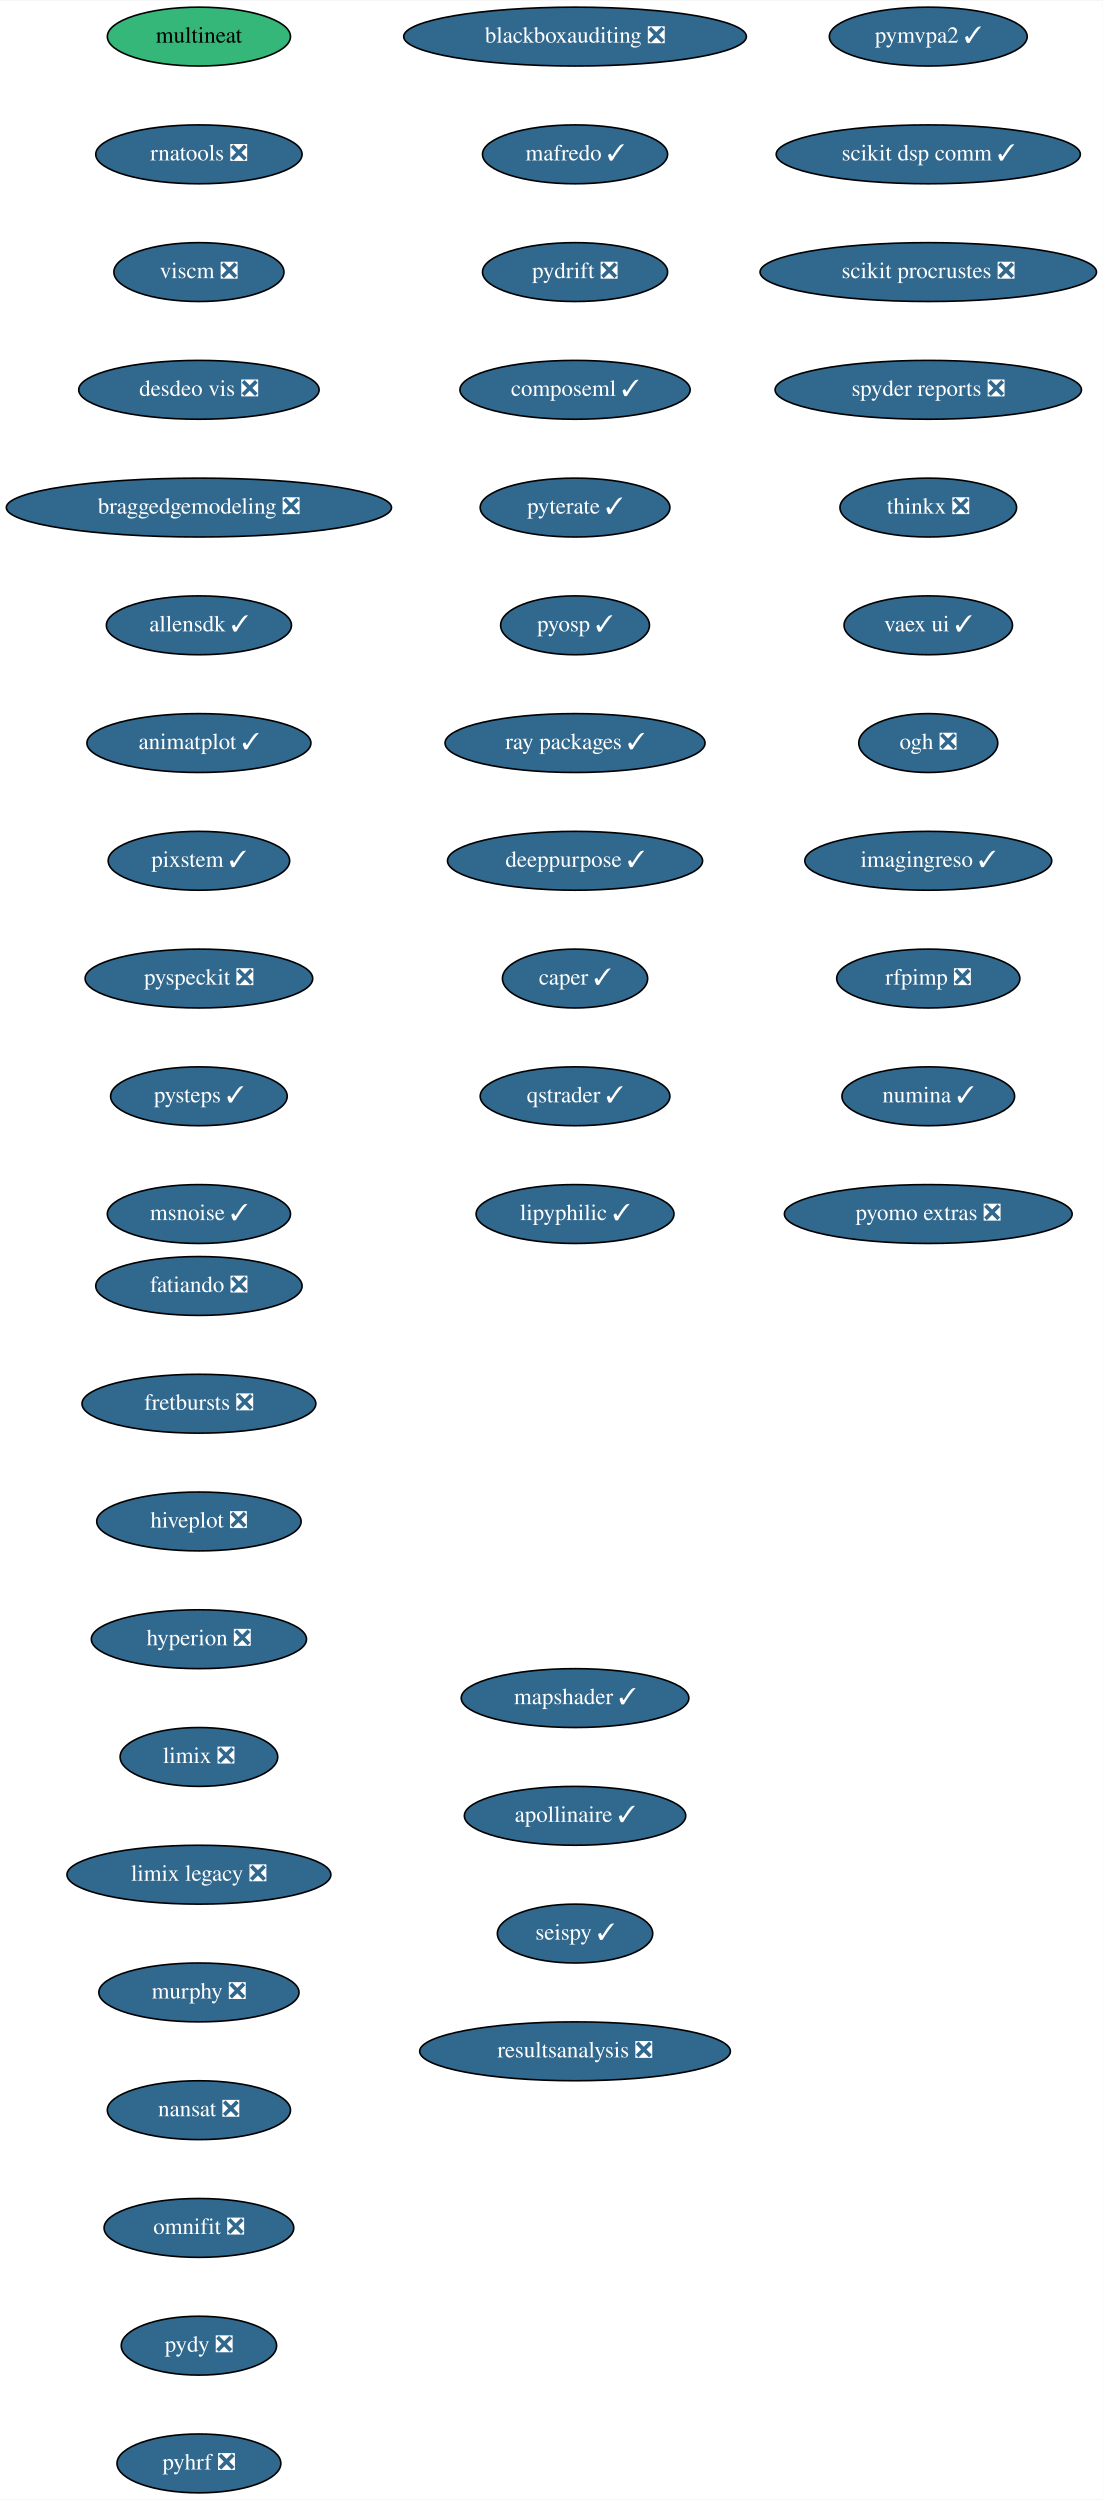
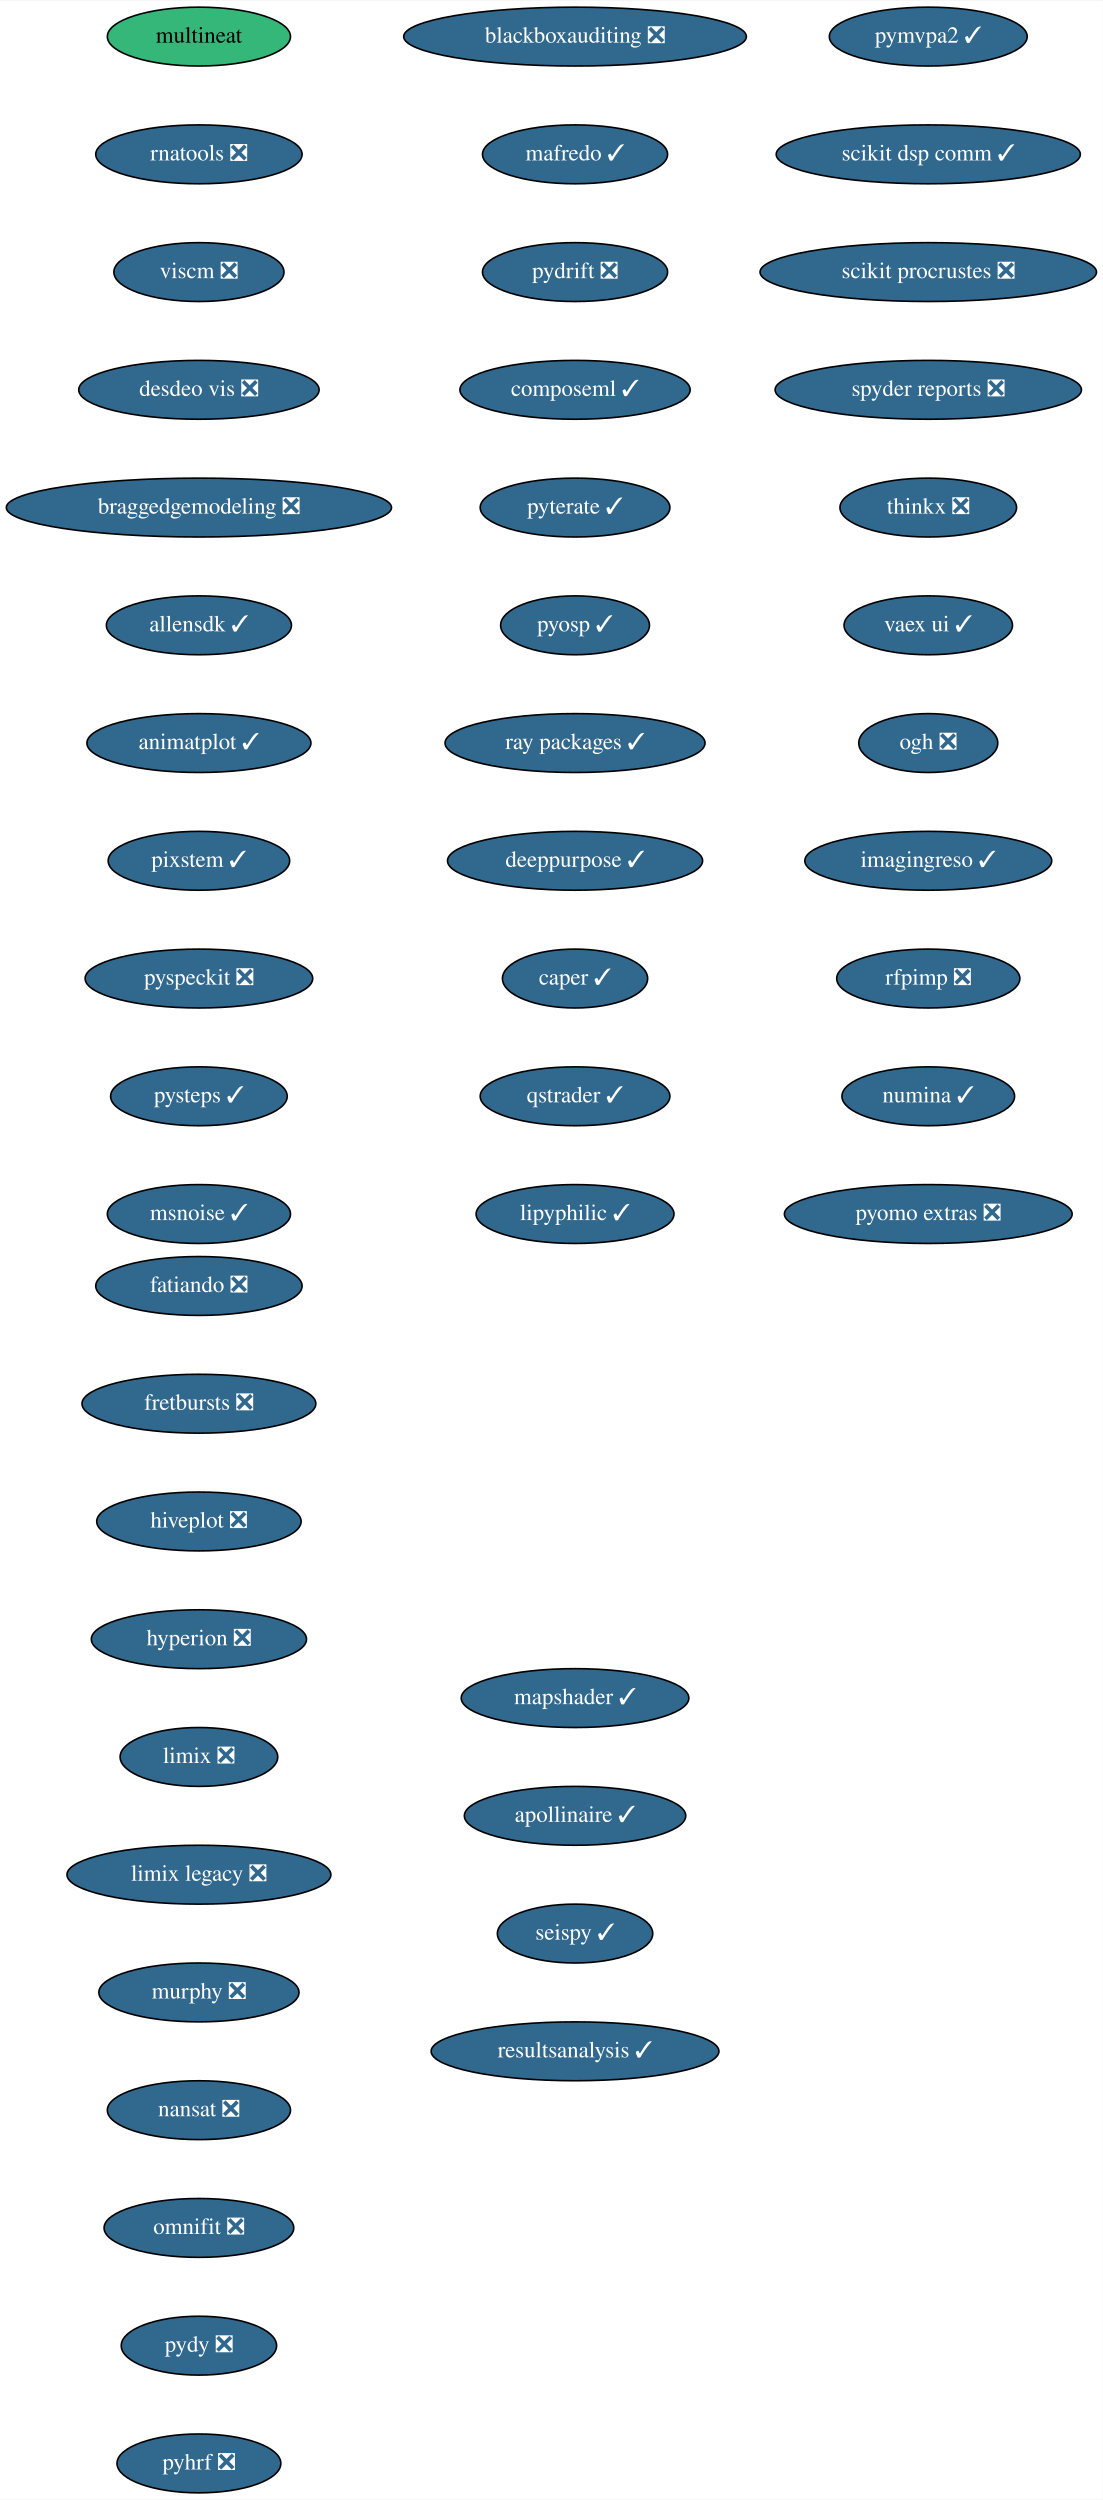
<svg xmlns="http://www.w3.org/2000/svg" xmlns:xlink="http://www.w3.org/1999/xlink" width="674pt" height="1528pt" viewBox="0.00 0.00 674.33 1528.00">
  <g id="graph0" class="graph" transform="scale(1 1) rotate(0) translate(4 1524)">
    <polygon fill="white" stroke="transparent" points="-4,4 -4,-1524 670.33,-1524 670.33,4 -4,4" />
    <g id="node1" class="node">
      <g id="a_node1">
        <a xlink:href="https://github.com/conda-forge/fatiando-feedstock/pull/13" xlink:title="fatiando ❎">
          <ellipse fill="#31688e" stroke="black" cx="117.64" cy="-738" rx="63.09" ry="18" />
          <text text-anchor="middle" x="117.64" y="-734.3" font-family="Times,serif" font-size="14.00" fill="white">fatiando ❎</text>
        </a>
      </g>
    </g>
    <g id="node2" class="node">
      <g id="a_node2">
        <a xlink:href="https://github.com/conda-forge/fretbursts-feedstock/pull/19" xlink:title="fretbursts ❎">
          <ellipse fill="#31688e" stroke="black" cx="117.64" cy="-666" rx="71.5" ry="18" />
          <text text-anchor="middle" x="117.64" y="-662.3" font-family="Times,serif" font-size="14.00" fill="white">fretbursts ❎</text>
        </a>
      </g>
    </g>
    <g id="node3" class="node">
      <g id="a_node3">
        <a xlink:href="https://github.com/conda-forge/hiveplot-feedstock/pull/5" xlink:title="hiveplot ❎">
          <ellipse fill="#31688e" stroke="black" cx="117.64" cy="-594" rx="62.5" ry="18" />
          <text text-anchor="middle" x="117.64" y="-590.3" font-family="Times,serif" font-size="14.00" fill="white">hiveplot ❎</text>
        </a>
      </g>
    </g>
    <g id="node4" class="node">
      <g id="a_node4">
        <a xlink:href="https://github.com/conda-forge/hyperion-feedstock/pull/14" xlink:title="hyperion ❎">
          <ellipse fill="#31688e" stroke="black" cx="117.64" cy="-522" rx="65.79" ry="18" />
          <text text-anchor="middle" x="117.64" y="-518.3" font-family="Times,serif" font-size="14.00" fill="white">hyperion ❎</text>
        </a>
      </g>
    </g>
    <g id="node5" class="node">
      <g id="a_node5">
        <a xlink:href="https://github.com/conda-forge/limix-feedstock/pull/23" xlink:title="limix ❎">
          <ellipse fill="#31688e" stroke="black" cx="117.64" cy="-450" rx="48.19" ry="18" />
          <text text-anchor="middle" x="117.64" y="-446.3" font-family="Times,serif" font-size="14.00" fill="white">limix ❎</text>
        </a>
      </g>
    </g>
    <g id="node6" class="node">
      <g id="a_node6">
        <a xlink:href="https://github.com/conda-forge/limix-legacy-feedstock/pull/9" xlink:title="limix legacy ❎">
          <ellipse fill="#31688e" stroke="black" cx="117.64" cy="-378" rx="80.69" ry="18" />
          <text text-anchor="middle" x="117.64" y="-374.3" font-family="Times,serif" font-size="14.00" fill="white">limix legacy ❎</text>
        </a>
      </g>
    </g>
    <g id="node7" class="node">
      <g id="a_node7">
        <a xlink:href="https://github.com/conda-forge/murphy-feedstock/pull/3" xlink:title="murphy ❎">
          <ellipse fill="#31688e" stroke="black" cx="117.64" cy="-306" rx="61.19" ry="18" />
          <text text-anchor="middle" x="117.64" y="-302.3" font-family="Times,serif" font-size="14.00" fill="white">murphy ❎</text>
        </a>
      </g>
    </g>
    <g id="node8" class="node">
      <g id="a_node8">
        <a xlink:href="https://github.com/conda-forge/nansat-feedstock/pull/29" xlink:title="nansat ❎">
          <ellipse fill="#31688e" stroke="black" cx="117.64" cy="-234" rx="56" ry="18" />
          <text text-anchor="middle" x="117.64" y="-230.3" font-family="Times,serif" font-size="14.00" fill="white">nansat ❎</text>
        </a>
      </g>
    </g>
    <g id="node9" class="node">
      <g id="a_node9">
        <a xlink:href="https://github.com/conda-forge/omnifit-feedstock/pull/4" xlink:title="omnifit ❎">
          <ellipse fill="#31688e" stroke="black" cx="117.64" cy="-162" rx="58" ry="18" />
          <text text-anchor="middle" x="117.64" y="-158.3" font-family="Times,serif" font-size="14.00" fill="white">omnifit ❎</text>
        </a>
      </g>
    </g>
    <g id="node10" class="node">
      <g id="a_node10">
        <a xlink:href="https://github.com/conda-forge/pydy-feedstock/pull/14" xlink:title="pydy ❎">
          <ellipse fill="#31688e" stroke="black" cx="117.64" cy="-90" rx="47.5" ry="18" />
          <text text-anchor="middle" x="117.64" y="-86.3" font-family="Times,serif" font-size="14.00" fill="white">pydy ❎</text>
        </a>
      </g>
    </g>
    <g id="node11" class="node">
      <g id="a_node11">
        <a xlink:href="https://github.com/conda-forge/pyhrf-feedstock/pull/6" xlink:title="pyhrf ❎">
          <ellipse fill="#31688e" stroke="black" cx="117.64" cy="-18" rx="50.09" ry="18" />
          <text text-anchor="middle" x="117.64" y="-14.3" font-family="Times,serif" font-size="14.00" fill="white">pyhrf ❎</text>
        </a>
      </g>
    </g>
    <g id="node12" class="node">
      <g id="a_node12">
        <a xlink:href="https://github.com/conda-forge/pymvpa2-feedstock/pull/13" xlink:title="pymvpa2 ✓">
          <ellipse fill="#31688e" stroke="black" cx="563.64" cy="-1502" rx="60.5" ry="18" />
          <text text-anchor="middle" x="563.64" y="-1498.3" font-family="Times,serif" font-size="14.00" fill="white">pymvpa2 ✓</text>
        </a>
      </g>
    </g>
    <g id="node13" class="node">
      <g id="a_node13">
        <a xlink:href="https://github.com/conda-forge/scikit-dsp-comm-feedstock/pull/9" xlink:title="scikit dsp comm ✓">
          <ellipse fill="#31688e" stroke="black" cx="563.64" cy="-1430" rx="93" ry="18" />
          <text text-anchor="middle" x="563.64" y="-1426.3" font-family="Times,serif" font-size="14.00" fill="white">scikit dsp comm ✓</text>
        </a>
      </g>
    </g>
    <g id="node14" class="node">
      <g id="a_node14">
        <a xlink:href="https://github.com/conda-forge/scikit-procrustes-feedstock/pull/5" xlink:title="scikit procrustes ❎">
          <ellipse fill="#31688e" stroke="black" cx="563.64" cy="-1358" rx="102.88" ry="18" />
          <text text-anchor="middle" x="563.64" y="-1354.3" font-family="Times,serif" font-size="14.00" fill="white">scikit procrustes ❎</text>
        </a>
      </g>
    </g>
    <g id="node15" class="node">
      <g id="a_node15">
        <a xlink:href="https://github.com/conda-forge/spyder-reports-feedstock/pull/5" xlink:title="spyder reports ❎">
          <ellipse fill="#31688e" stroke="black" cx="563.64" cy="-1286" rx="93.68" ry="18" />
          <text text-anchor="middle" x="563.64" y="-1282.3" font-family="Times,serif" font-size="14.00" fill="white">spyder reports ❎</text>
        </a>
      </g>
    </g>
    <g id="node16" class="node">
      <g id="a_node16">
        <a xlink:href="https://github.com/conda-forge/thinkx-feedstock/pull/5" xlink:title="thinkx ❎">
          <ellipse fill="#31688e" stroke="black" cx="563.64" cy="-1214" rx="54" ry="18" />
          <text text-anchor="middle" x="563.64" y="-1210.3" font-family="Times,serif" font-size="14.00" fill="white">thinkx ❎</text>
        </a>
      </g>
    </g>
    <g id="node17" class="node">
      <g id="a_node17">
        <a xlink:href="https://github.com/conda-forge/vaex-ui-feedstock/pull/12" xlink:title="vaex ui ✓">
          <ellipse fill="#31688e" stroke="black" cx="563.64" cy="-1142" rx="51.5" ry="18" />
          <text text-anchor="middle" x="563.64" y="-1138.3" font-family="Times,serif" font-size="14.00" fill="white">vaex ui ✓</text>
        </a>
      </g>
    </g>
    <g id="node18" class="node">
      <g id="a_node18">
        <a xlink:href="https://github.com/conda-forge/ogh-feedstock/pull/9" xlink:title="ogh ❎">
          <ellipse fill="#31688e" stroke="black" cx="563.64" cy="-1070" rx="42.49" ry="18" />
          <text text-anchor="middle" x="563.64" y="-1066.3" font-family="Times,serif" font-size="14.00" fill="white">ogh ❎</text>
        </a>
      </g>
    </g>
    <g id="node19" class="node">
      <g id="a_node19">
        <a xlink:href="https://github.com/conda-forge/imagingreso-feedstock/pull/21" xlink:title="imagingreso ✓">
          <ellipse fill="#31688e" stroke="black" cx="563.64" cy="-998" rx="75.5" ry="18" />
          <text text-anchor="middle" x="563.64" y="-994.3" font-family="Times,serif" font-size="14.00" fill="white">imagingreso ✓</text>
        </a>
      </g>
    </g>
    <g id="node20" class="node">
      <g id="a_node20">
        <a xlink:href="https://github.com/conda-forge/rfpimp-feedstock/pull/9" xlink:title="rfpimp ❎">
          <ellipse fill="#31688e" stroke="black" cx="563.64" cy="-926" rx="56" ry="18" />
          <text text-anchor="middle" x="563.64" y="-922.3" font-family="Times,serif" font-size="14.00" fill="white">rfpimp ❎</text>
        </a>
      </g>
    </g>
    <g id="node21" class="node">
      <g id="a_node21">
        <a xlink:href="https://github.com/conda-forge/numina-feedstock/pull/28" xlink:title="numina ✓">
          <ellipse fill="#31688e" stroke="black" cx="563.64" cy="-854" rx="52.79" ry="18" />
          <text text-anchor="middle" x="563.64" y="-850.3" font-family="Times,serif" font-size="14.00" fill="white">numina ✓</text>
        </a>
      </g>
    </g>
    <g id="node22" class="node">
      <g id="a_node22">
        <a xlink:href="https://github.com/conda-forge/pyomo.extras-feedstock/pull/25" xlink:title="pyomo extras ❎">
          <ellipse fill="#31688e" stroke="black" cx="563.64" cy="-782" rx="87.99" ry="18" />
          <text text-anchor="middle" x="563.64" y="-778.3" font-family="Times,serif" font-size="14.00" fill="white">pyomo extras ❎</text>
        </a>
      </g>
    </g>
    <g id="node23" class="node">
      <g id="a_node23">
        <a xlink:href="https://github.com/conda-forge/multineat-feedstock" xlink:title="multineat">
          <ellipse fill="#35b779" stroke="black" cx="117.64" cy="-1502" rx="56" ry="18" />
          <text text-anchor="middle" x="117.64" y="-1498.3" font-family="Times,serif" font-size="14.00">multineat</text>
        </a>
      </g>
    </g>
    <g id="node24" class="node">
      <g id="a_node24">
        <a xlink:href="https://github.com/conda-forge/rnatools-feedstock/pull/3" xlink:title="rnatools ❎">
          <ellipse fill="#31688e" stroke="black" cx="117.64" cy="-1430" rx="63.09" ry="18" />
          <text text-anchor="middle" x="117.64" y="-1426.3" font-family="Times,serif" font-size="14.00" fill="white">rnatools ❎</text>
        </a>
      </g>
    </g>
    <g id="node25" class="node">
      <g id="a_node25">
        <a xlink:href="https://github.com/conda-forge/viscm-feedstock/pull/4" xlink:title="viscm ❎">
          <ellipse fill="#31688e" stroke="black" cx="117.64" cy="-1358" rx="52" ry="18" />
          <text text-anchor="middle" x="117.64" y="-1354.3" font-family="Times,serif" font-size="14.00" fill="white">viscm ❎</text>
        </a>
      </g>
    </g>
    <g id="node26" class="node">
      <g id="a_node26">
        <a xlink:href="https://github.com/conda-forge/desdeo-vis-feedstock/pull/5" xlink:title="desdeo vis ❎">
          <ellipse fill="#31688e" stroke="black" cx="117.64" cy="-1286" rx="73.5" ry="18" />
          <text text-anchor="middle" x="117.64" y="-1282.3" font-family="Times,serif" font-size="14.00" fill="white">desdeo vis ❎</text>
        </a>
      </g>
    </g>
    <g id="node27" class="node">
      <g id="a_node27">
        <a xlink:href="https://github.com/conda-forge/braggedgemodeling-feedstock/pull/3" xlink:title="braggedgemodeling ❎">
          <ellipse fill="#31688e" stroke="black" cx="117.64" cy="-1214" rx="117.78" ry="18" />
          <text text-anchor="middle" x="117.64" y="-1210.3" font-family="Times,serif" font-size="14.00" fill="white">braggedgemodeling ❎</text>
        </a>
      </g>
    </g>
    <g id="node28" class="node">
      <g id="a_node28">
        <a xlink:href="https://github.com/conda-forge/allensdk-feedstock/pull/4" xlink:title="allensdk ✓">
          <ellipse fill="#31688e" stroke="black" cx="117.64" cy="-1142" rx="56.59" ry="18" />
          <text text-anchor="middle" x="117.64" y="-1138.3" font-family="Times,serif" font-size="14.00" fill="white">allensdk ✓</text>
        </a>
      </g>
    </g>
    <g id="node29" class="node">
      <g id="a_node29">
        <a xlink:href="https://github.com/conda-forge/animatplot-feedstock/pull/6" xlink:title="animatplot ✓">
          <ellipse fill="#31688e" stroke="black" cx="117.64" cy="-1070" rx="68.49" ry="18" />
          <text text-anchor="middle" x="117.64" y="-1066.3" font-family="Times,serif" font-size="14.00" fill="white">animatplot ✓</text>
        </a>
      </g>
    </g>
    <g id="node30" class="node">
      <g id="a_node30">
        <a xlink:href="https://github.com/conda-forge/pixstem-feedstock/pull/3" xlink:title="pixstem ✓">
          <ellipse fill="#31688e" stroke="black" cx="117.64" cy="-998" rx="55.49" ry="18" />
          <text text-anchor="middle" x="117.64" y="-994.3" font-family="Times,serif" font-size="14.00" fill="white">pixstem ✓</text>
        </a>
      </g>
    </g>
    <g id="node31" class="node">
      <g id="a_node31">
        <a xlink:href="https://github.com/conda-forge/pyspeckit-feedstock/pull/3" xlink:title="pyspeckit ❎">
          <ellipse fill="#31688e" stroke="black" cx="117.64" cy="-926" rx="69.59" ry="18" />
          <text text-anchor="middle" x="117.64" y="-922.3" font-family="Times,serif" font-size="14.00" fill="white">pyspeckit ❎</text>
        </a>
      </g>
    </g>
    <g id="node32" class="node">
      <g id="a_node32">
        <a xlink:href="https://github.com/conda-forge/pysteps-feedstock/pull/18" xlink:title="pysteps ✓">
          <ellipse fill="#31688e" stroke="black" cx="117.64" cy="-854" rx="54" ry="18" />
          <text text-anchor="middle" x="117.64" y="-850.3" font-family="Times,serif" font-size="14.00" fill="white">pysteps ✓</text>
        </a>
      </g>
    </g>
    <g id="node33" class="node">
      <g id="a_node33">
        <a xlink:href="https://github.com/conda-forge/msnoise-feedstock/pull/5" xlink:title="msnoise ✓">
          <ellipse fill="#31688e" stroke="black" cx="117.64" cy="-782" rx="56" ry="18" />
          <text text-anchor="middle" x="117.64" y="-778.3" font-family="Times,serif" font-size="14.00" fill="white">msnoise ✓</text>
        </a>
      </g>
    </g>
    <g id="node34" class="node">
      <g id="a_node34">
        <a xlink:href="https://github.com/conda-forge/blackboxauditing-feedstock/pull/2" xlink:title="blackboxauditing ❎">
          <ellipse fill="#31688e" stroke="black" cx="347.64" cy="-1502" rx="104.78" ry="18" />
          <text text-anchor="middle" x="347.64" y="-1498.3" font-family="Times,serif" font-size="14.00" fill="white">blackboxauditing ❎</text>
        </a>
      </g>
    </g>
    <g id="node35" class="node">
      <g id="a_node35">
        <a xlink:href="https://github.com/conda-forge/mafredo-feedstock/pull/7" xlink:title="mafredo ✓">
          <ellipse fill="#31688e" stroke="black" cx="347.64" cy="-1430" rx="56.59" ry="18" />
          <text text-anchor="middle" x="347.64" y="-1426.3" font-family="Times,serif" font-size="14.00" fill="white">mafredo ✓</text>
        </a>
      </g>
    </g>
    <g id="node36" class="node">
      <g id="a_node36">
        <a xlink:href="https://github.com/conda-forge/pydrift-feedstock/pull/13" xlink:title="pydrift ❎">
          <ellipse fill="#31688e" stroke="black" cx="347.64" cy="-1358" rx="56.59" ry="18" />
          <text text-anchor="middle" x="347.64" y="-1354.3" font-family="Times,serif" font-size="14.00" fill="white">pydrift ❎</text>
        </a>
      </g>
    </g>
    <g id="node37" class="node">
      <g id="a_node37">
        <a xlink:href="https://github.com/conda-forge/composeml-feedstock/pull/1" xlink:title="composeml ✓">
          <ellipse fill="#31688e" stroke="black" cx="347.64" cy="-1286" rx="70.39" ry="18" />
          <text text-anchor="middle" x="347.64" y="-1282.3" font-family="Times,serif" font-size="14.00" fill="white">composeml ✓</text>
        </a>
      </g>
    </g>
    <g id="node38" class="node">
      <g id="a_node38">
        <a xlink:href="https://github.com/conda-forge/pyterate-feedstock/pull/1" xlink:title="pyterate ✓">
          <ellipse fill="#31688e" stroke="black" cx="347.64" cy="-1214" rx="58" ry="18" />
          <text text-anchor="middle" x="347.64" y="-1210.3" font-family="Times,serif" font-size="14.00" fill="white">pyterate ✓</text>
        </a>
      </g>
    </g>
    <g id="node39" class="node">
      <g id="a_node39">
        <a xlink:href="https://github.com/conda-forge/pyosp-feedstock/pull/3" xlink:title="pyosp ✓">
          <ellipse fill="#31688e" stroke="black" cx="347.64" cy="-1142" rx="45.5" ry="18" />
          <text text-anchor="middle" x="347.64" y="-1138.3" font-family="Times,serif" font-size="14.00" fill="white">pyosp ✓</text>
        </a>
      </g>
    </g>
    <g id="node40" class="node">
      <g id="a_node40">
        <a xlink:href="https://github.com/conda-forge/ray-packages-feedstock/pull/37" xlink:title="ray packages ✓">
          <ellipse fill="#31688e" stroke="black" cx="347.64" cy="-1070" rx="79.5" ry="18" />
          <text text-anchor="middle" x="347.64" y="-1066.3" font-family="Times,serif" font-size="14.00" fill="white">ray packages ✓</text>
        </a>
      </g>
    </g>
    <g id="node41" class="node">
      <g id="a_node41">
        <a xlink:href="https://github.com/conda-forge/deeppurpose-feedstock/pull/2" xlink:title="deeppurpose ✓">
          <ellipse fill="#31688e" stroke="black" cx="347.64" cy="-998" rx="78" ry="18" />
          <text text-anchor="middle" x="347.64" y="-994.3" font-family="Times,serif" font-size="14.00" fill="white">deeppurpose ✓</text>
        </a>
      </g>
    </g>
    <g id="node42" class="node">
      <g id="a_node42">
        <a xlink:href="https://github.com/conda-forge/caper-feedstock/pull/7" xlink:title="caper ✓">
          <ellipse fill="#31688e" stroke="black" cx="347.64" cy="-926" rx="44.39" ry="18" />
          <text text-anchor="middle" x="347.64" y="-922.3" font-family="Times,serif" font-size="14.00" fill="white">caper ✓</text>
        </a>
      </g>
    </g>
    <g id="node43" class="node">
      <g id="a_node43">
        <a xlink:href="https://github.com/conda-forge/qstrader-feedstock/pull/1" xlink:title="qstrader ✓">
          <ellipse fill="#31688e" stroke="black" cx="347.64" cy="-854" rx="58" ry="18" />
          <text text-anchor="middle" x="347.64" y="-850.3" font-family="Times,serif" font-size="14.00" fill="white">qstrader ✓</text>
        </a>
      </g>
    </g>
    <g id="node44" class="node">
      <g id="a_node44">
        <a xlink:href="https://github.com/conda-forge/lipyphilic-feedstock/pull/11" xlink:title="lipyphilic ✓">
          <ellipse fill="#31688e" stroke="black" cx="347.64" cy="-782" rx="60.5" ry="18" />
          <text text-anchor="middle" x="347.64" y="-778.3" font-family="Times,serif" font-size="14.00" fill="white">lipyphilic ✓</text>
        </a>
      </g>
    </g>
    <g id="node45" class="node">
      <g id="a_node45">
        <a xlink:href="https://github.com/conda-forge/mapshader-feedstock/pull/1" xlink:title="mapshader ✓">
          <ellipse fill="#31688e" stroke="black" cx="347.64" cy="-486" rx="69.59" ry="18" />
          <text text-anchor="middle" x="347.64" y="-482.3" font-family="Times,serif" font-size="14.00" fill="white">mapshader ✓</text>
        </a>
      </g>
    </g>
    <g id="node46" class="node">
      <g id="a_node46">
        <a xlink:href="https://github.com/conda-forge/apollinaire-feedstock/pull/5" xlink:title="apollinaire ✓">
          <ellipse fill="#31688e" stroke="black" cx="347.64" cy="-414" rx="67.69" ry="18" />
          <text text-anchor="middle" x="347.64" y="-410.3" font-family="Times,serif" font-size="14.00" fill="white">apollinaire ✓</text>
        </a>
      </g>
    </g>
    <g id="node47" class="node">
      <g id="a_node47">
        <a xlink:href="https://github.com/conda-forge/seispy-feedstock/pull/1" xlink:title="seispy ✓">
          <ellipse fill="#31688e" stroke="black" cx="347.64" cy="-342" rx="47.5" ry="18" />
          <text text-anchor="middle" x="347.64" y="-338.3" font-family="Times,serif" font-size="14.00" fill="white">seispy ✓</text>
        </a>
      </g>
    </g>
    <g id="node48" class="node">
      <g id="a_node48">
-         <a xlink:href="https://github.com/conda-forge/resultsanalysis-feedstock/pull/1" xlink:title="resultsanalysis ❎">
-           <ellipse fill="#31688e" stroke="black" cx="347.64" cy="-270" rx="95" ry="18" />
-           <text text-anchor="middle" x="347.64" y="-266.3" font-family="Times,serif" font-size="14.00" fill="white">resultsanalysis ❎</text>
+         <a xlink:href="https://github.com/conda-forge/resultsanalysis-feedstock/pull/1" xlink:title="resultsanalysis ✓">
+           <ellipse fill="#31688e" stroke="black" cx="347.64" cy="-270" rx="87.99" ry="18" />
+           <text text-anchor="middle" x="347.64" y="-266.3" font-family="Times,serif" font-size="14.00" fill="white">resultsanalysis ✓</text>
        </a>
      </g>
    </g>
  </g>
</svg>
